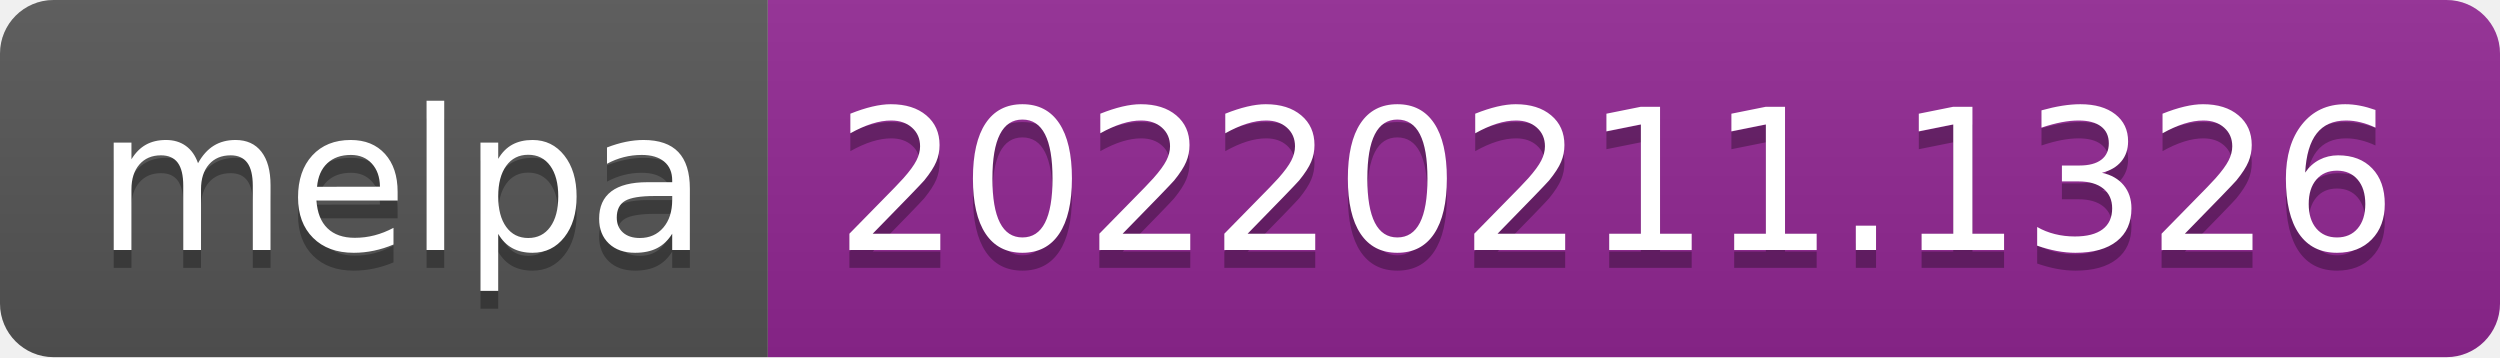
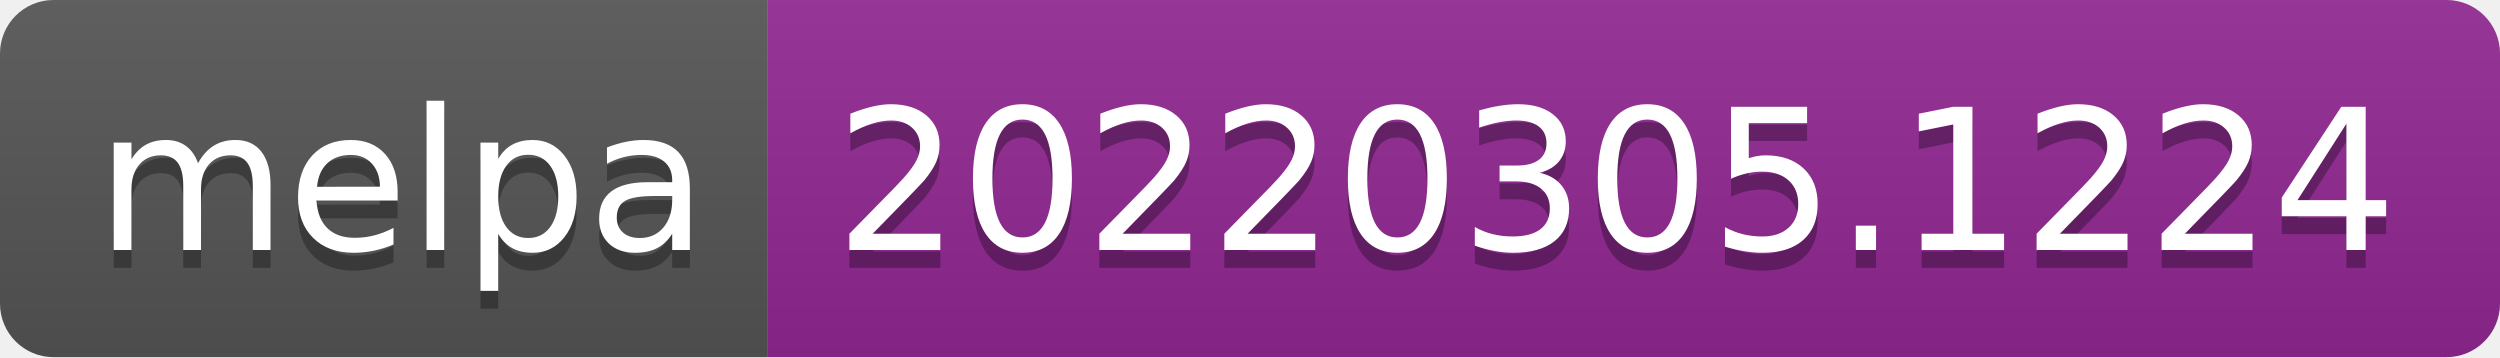
- <svg xmlns="http://www.w3.org/2000/svg" width="140" height="20" role="img" aria-label="melpa: 20220211.1326">
+ <svg xmlns="http://www.w3.org/2000/svg" width="140" height="20" role="img" aria-label="melpa: 20220305.1224">
  <linearGradient id="s" x2="0" y2="100%">
    <stop offset="0" stop-color="#bbb" stop-opacity=".1" />
    <stop offset="1" stop-opacity=".1" />
  </linearGradient>
  <clipPath id="r">
    <rect width="140" height="20" rx="3" fill="#fff" />
  </clipPath>
  <g clip-path="url(#r)">
    <rect width="43" height="20" fill="#555" />
    <rect x="43" width="97" height="20" fill="#922793" />
    <rect width="140" height="20" fill="url(#s)" />
  </g>
  <g fill="#fff" text-anchor="middle" font-family="Verdana,Geneva,DejaVu Sans,sans-serif" text-rendering="geometricPrecision" font-size="110">
    <text aria-hidden="true" x="225" y="150" fill="#010101" fill-opacity=".3" transform="scale(.1)" textLength="330">melpa</text>
    <text x="225" y="140" transform="scale(.1)" fill="#fff" textLength="330">melpa</text>
-     <text aria-hidden="true" x="905" y="150" fill="#010101" fill-opacity=".3" transform="scale(.1)" textLength="870">20220211.1326</text>
-     <text x="905" y="140" transform="scale(.1)" fill="#fff" textLength="870">20220211.1326</text>
+     <text aria-hidden="true" x="905" y="150" fill="#010101" fill-opacity=".3" transform="scale(.1)" textLength="870">20220305.1224</text>
+     <text x="905" y="140" transform="scale(.1)" fill="#fff" textLength="870">20220305.1224</text>
  </g>
</svg>
